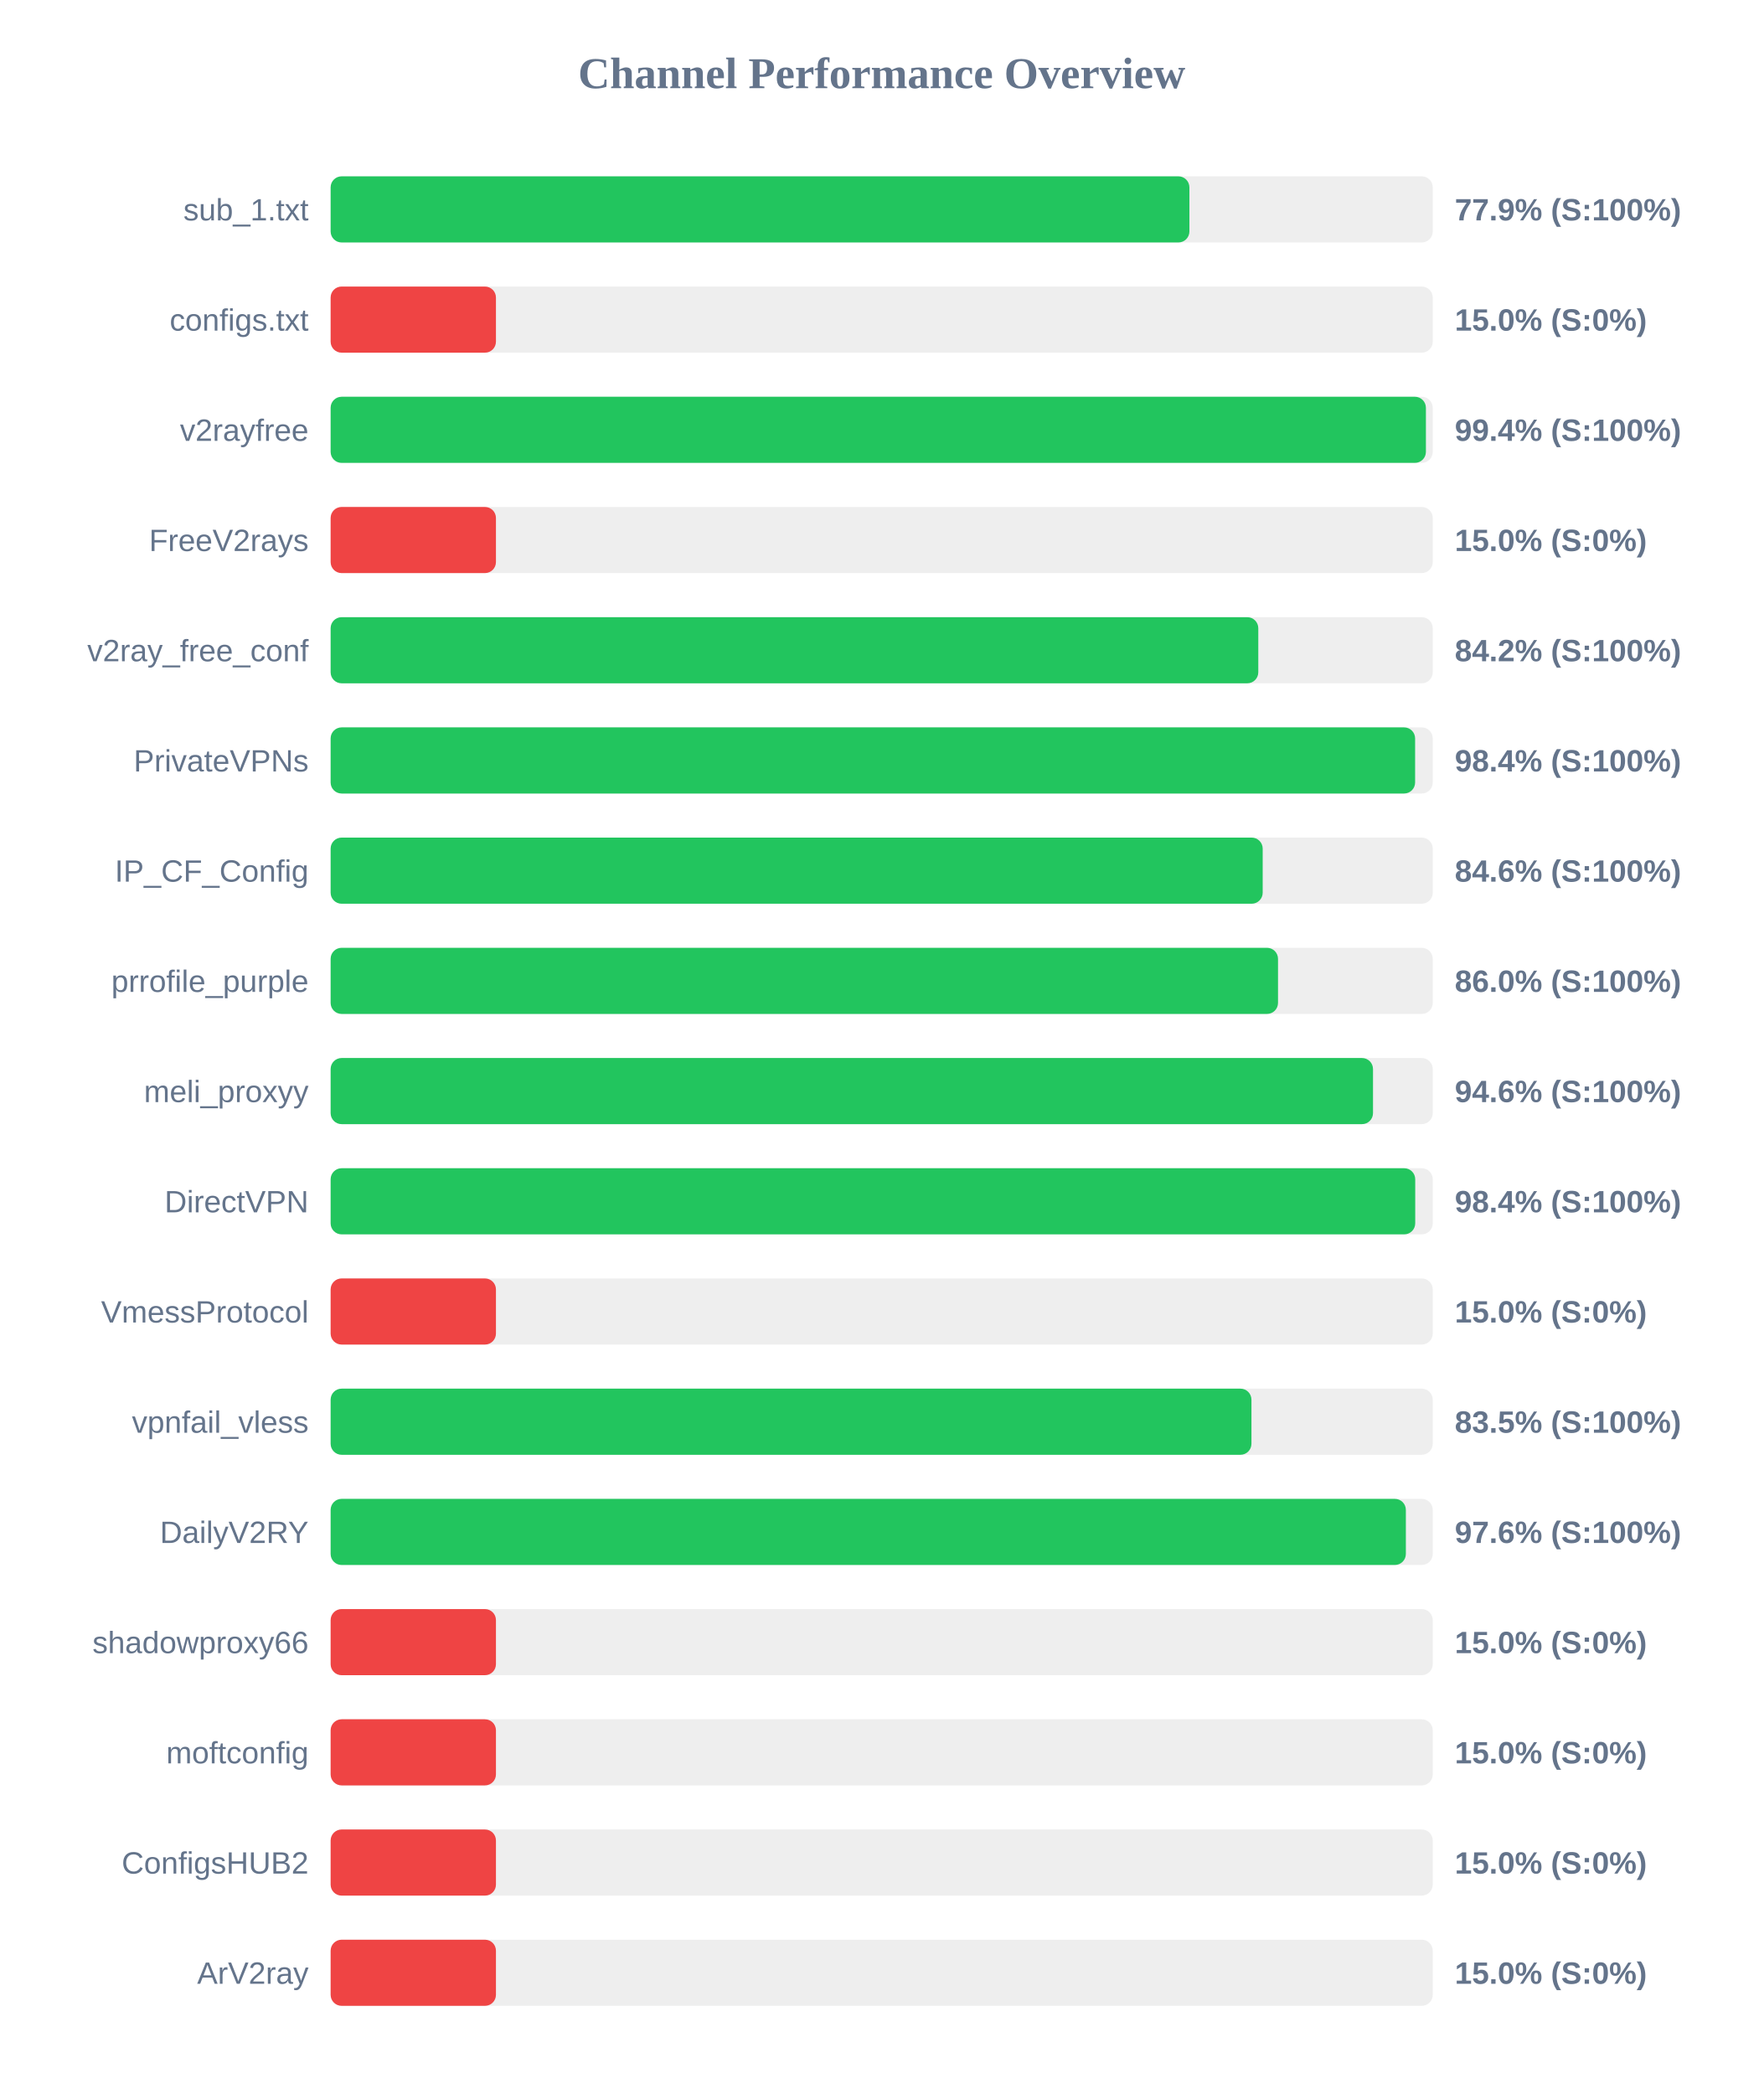
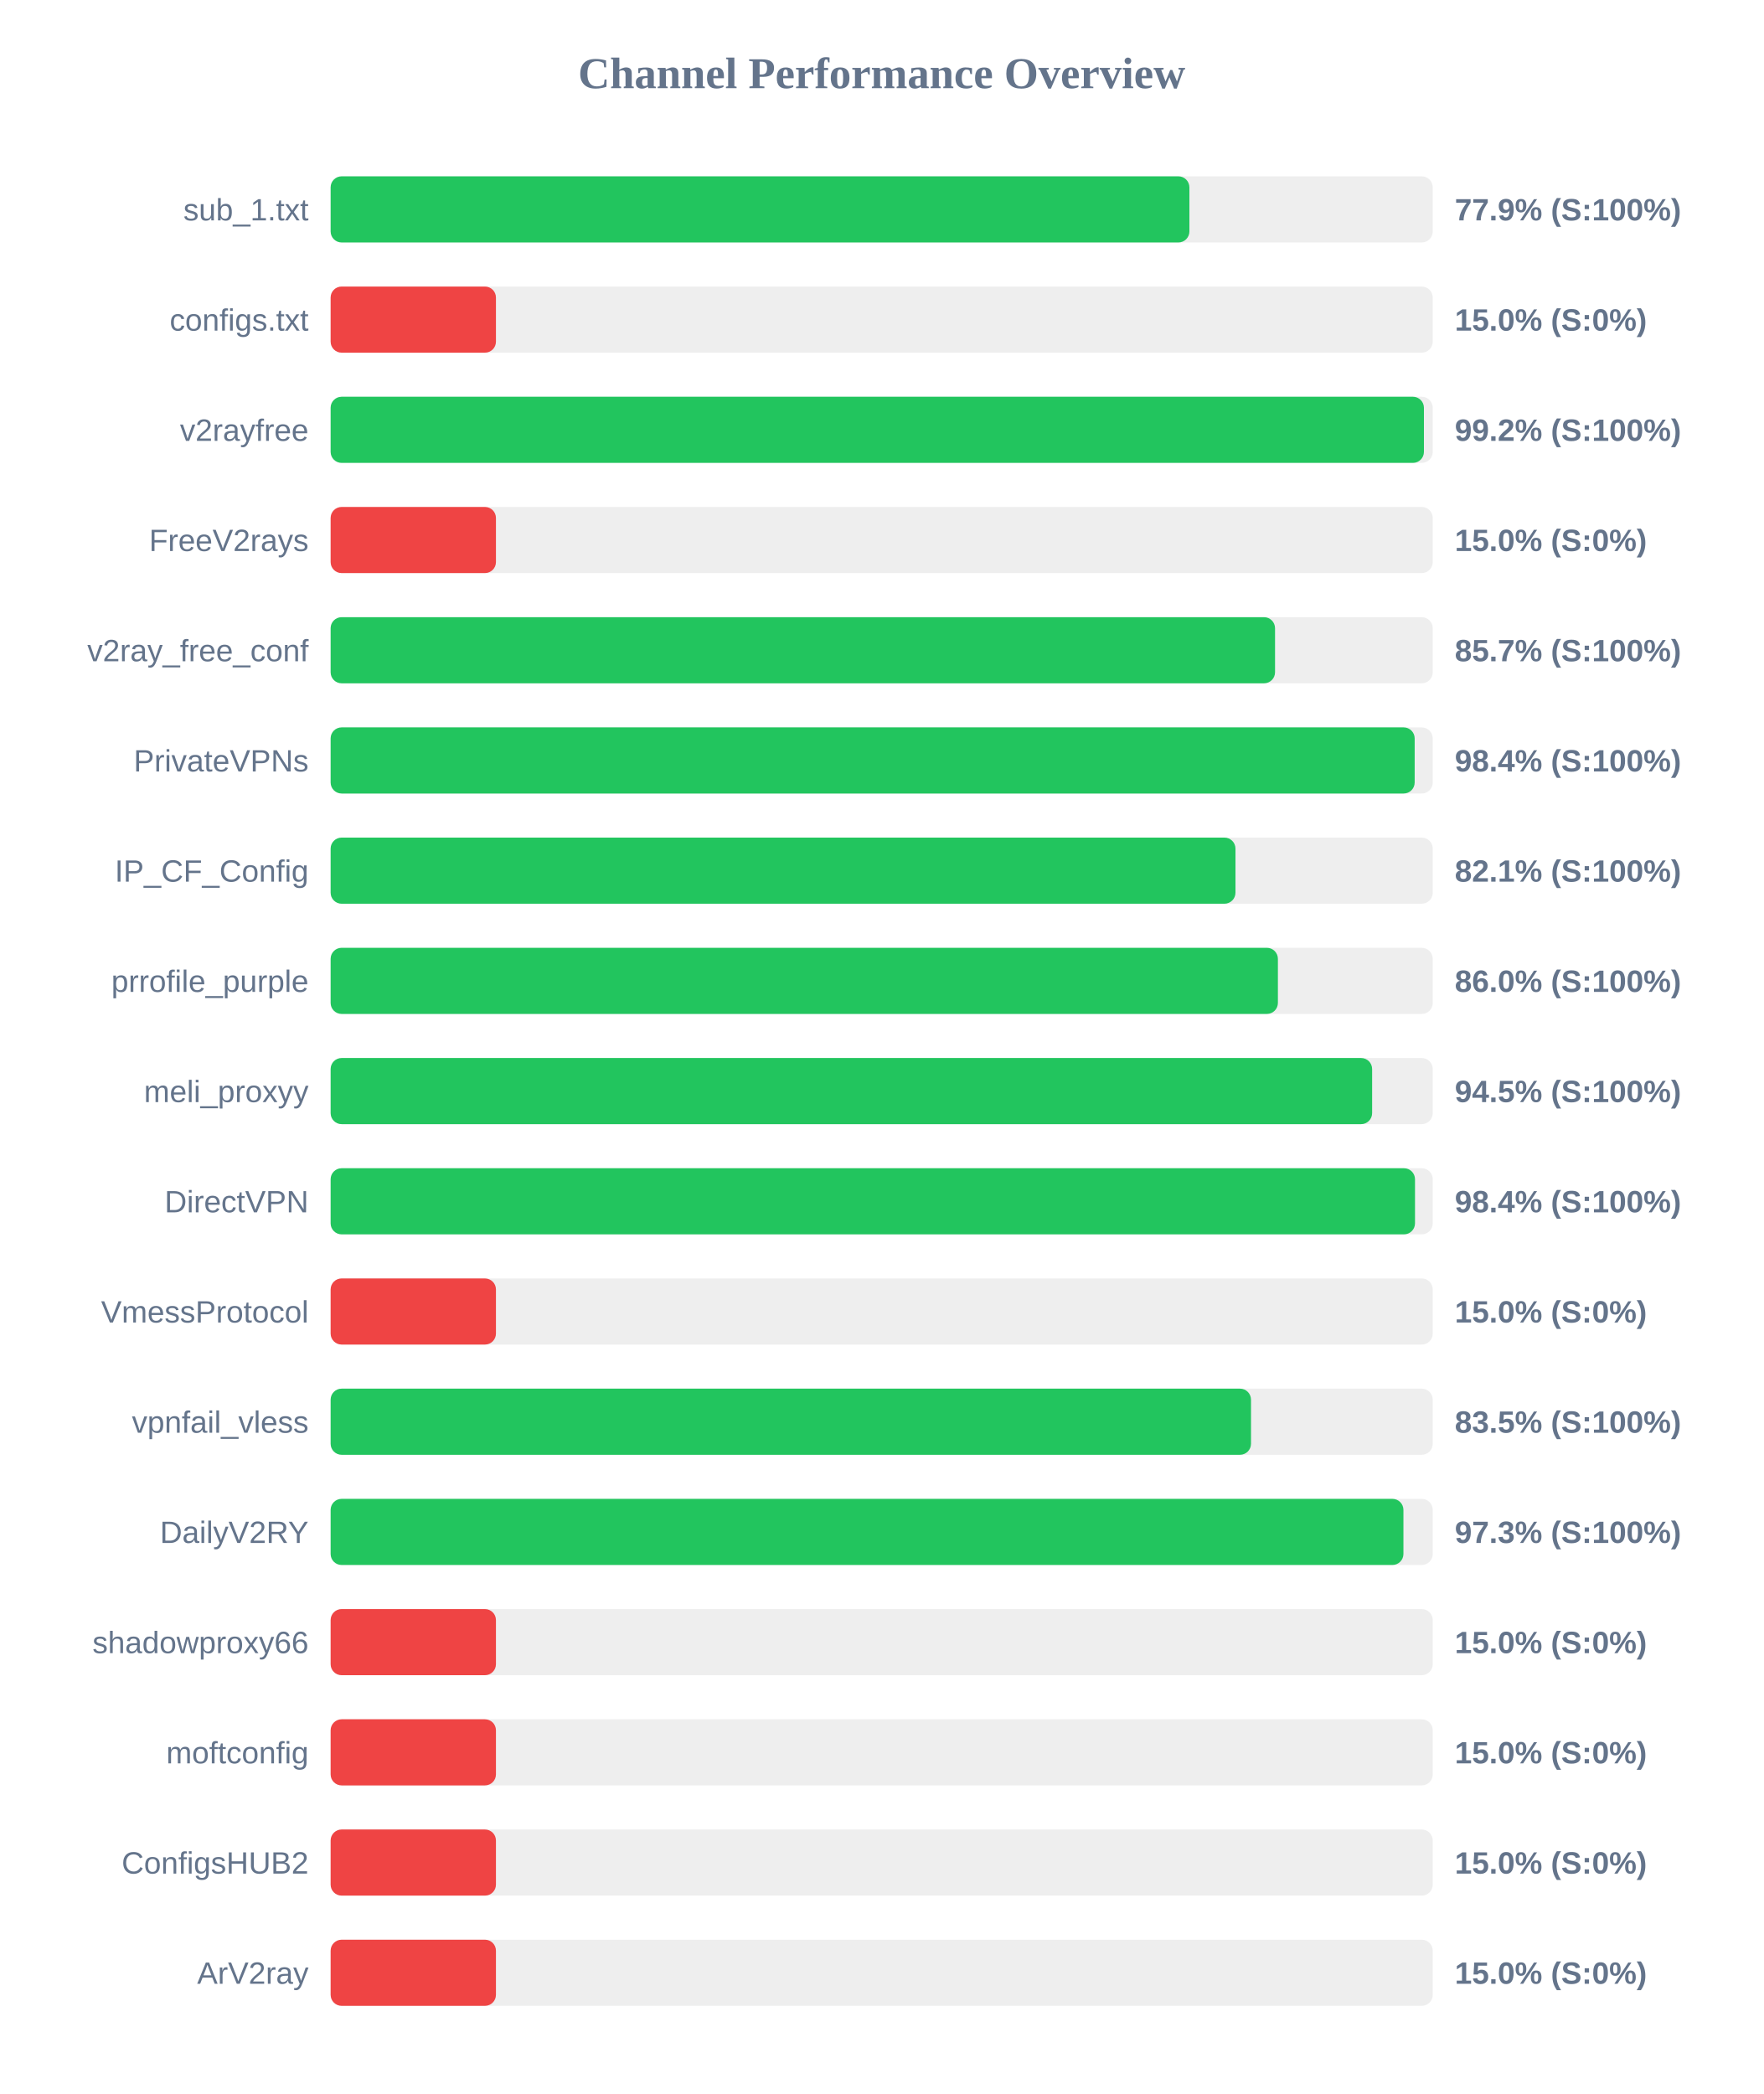
<svg xmlns="http://www.w3.org/2000/svg" width="800" height="950" version="1.1">
  <style>
        .row { font: 14px Arial; fill: #64748b; }
        .score { font: bold 14px Arial; fill: #64748b; }
    </style>
  <text x="400" y="40" text-anchor="middle" font-size="20px" font-weight="bold" fill="#64748b">Channel Performance Overview</text>
  <rect x="150" y="80" width="500" height="30" fill="#eee" rx="5" />
  <rect x="150" y="80" width="389.6" height="30" fill="#22c55e" rx="5" />
  <text x="140" y="100" text-anchor="end" class="row">sub_1.txt</text>
  <text x="660" y="100" text-anchor="start" class="score">77.9% (S:100%)</text>
  <rect x="150" y="130" width="500" height="30" fill="#eee" rx="5" />
  <rect x="150" y="130" width="75.0" height="30" fill="#ef4444" rx="5" />
  <text x="140" y="150" text-anchor="end" class="row">configs.txt</text>
  <text x="660" y="150" text-anchor="start" class="score">15.0% (S:0%)</text>
  <rect x="150" y="180" width="500" height="30" fill="#eee" rx="5" />
-   <rect x="150" y="180" width="496.9" height="30" fill="#22c55e" rx="5" />
+   <rect x="150" y="180" width="496.0" height="30" fill="#22c55e" rx="5" />
  <text x="140" y="200" text-anchor="end" class="row">v2rayfree</text>
-   <text x="660" y="200" text-anchor="start" class="score">99.4% (S:100%)</text>
+   <text x="660" y="200" text-anchor="start" class="score">99.2% (S:100%)</text>
  <rect x="150" y="230" width="500" height="30" fill="#eee" rx="5" />
  <rect x="150" y="230" width="75.0" height="30" fill="#ef4444" rx="5" />
  <text x="140" y="250" text-anchor="end" class="row">FreeV2rays</text>
  <text x="660" y="250" text-anchor="start" class="score">15.0% (S:0%)</text>
  <rect x="150" y="280" width="500" height="30" fill="#eee" rx="5" />
-   <rect x="150" y="280" width="420.85" height="30" fill="#22c55e" rx="5" />
+   <rect x="150" y="280" width="428.45" height="30" fill="#22c55e" rx="5" />
  <text x="140" y="300" text-anchor="end" class="row">v2ray_free_conf</text>
-   <text x="660" y="300" text-anchor="start" class="score">84.2% (S:100%)</text>
+   <text x="660" y="300" text-anchor="start" class="score">85.7% (S:100%)</text>
  <rect x="150" y="330" width="500" height="30" fill="#eee" rx="5" />
-   <rect x="150" y="330" width="492.0" height="30" fill="#22c55e" rx="5" />
+   <rect x="150" y="330" width="491.8" height="30" fill="#22c55e" rx="5" />
  <text x="140" y="350" text-anchor="end" class="row">PrivateVPNs</text>
  <text x="660" y="350" text-anchor="start" class="score">98.4% (S:100%)</text>
  <rect x="150" y="380" width="500" height="30" fill="#eee" rx="5" />
-   <rect x="150" y="380" width="422.85" height="30" fill="#22c55e" rx="5" />
+   <rect x="150" y="380" width="410.5" height="30" fill="#22c55e" rx="5" />
  <text x="140" y="400" text-anchor="end" class="row">IP_CF_Config</text>
-   <text x="660" y="400" text-anchor="start" class="score">84.6% (S:100%)</text>
+   <text x="660" y="400" text-anchor="start" class="score">82.1% (S:100%)</text>
  <rect x="150" y="430" width="500" height="30" fill="#eee" rx="5" />
-   <rect x="150" y="430" width="429.8" height="30" fill="#22c55e" rx="5" />
+   <rect x="150" y="430" width="429.75" height="30" fill="#22c55e" rx="5" />
  <text x="140" y="450" text-anchor="end" class="row">prrofile_purple</text>
  <text x="660" y="450" text-anchor="start" class="score">86.0% (S:100%)</text>
  <rect x="150" y="480" width="500" height="30" fill="#eee" rx="5" />
-   <rect x="150" y="480" width="472.9" height="30" fill="#22c55e" rx="5" />
+   <rect x="150" y="480" width="472.5" height="30" fill="#22c55e" rx="5" />
  <text x="140" y="500" text-anchor="end" class="row">meli_proxyy</text>
-   <text x="660" y="500" text-anchor="start" class="score">94.6% (S:100%)</text>
+   <text x="660" y="500" text-anchor="start" class="score">94.5% (S:100%)</text>
  <rect x="150" y="530" width="500" height="30" fill="#eee" rx="5" />
-   <rect x="150" y="530" width="492.05" height="30" fill="#22c55e" rx="5" />
+   <rect x="150" y="530" width="491.95" height="30" fill="#22c55e" rx="5" />
  <text x="140" y="550" text-anchor="end" class="row">DirectVPN</text>
  <text x="660" y="550" text-anchor="start" class="score">98.4% (S:100%)</text>
  <rect x="150" y="580" width="500" height="30" fill="#eee" rx="5" />
  <rect x="150" y="580" width="75.0" height="30" fill="#ef4444" rx="5" />
  <text x="140" y="600" text-anchor="end" class="row">VmessProtocol</text>
  <text x="660" y="600" text-anchor="start" class="score">15.0% (S:0%)</text>
  <rect x="150" y="630" width="500" height="30" fill="#eee" rx="5" />
-   <rect x="150" y="630" width="417.75" height="30" fill="#22c55e" rx="5" />
+   <rect x="150" y="630" width="417.55" height="30" fill="#22c55e" rx="5" />
  <text x="140" y="650" text-anchor="end" class="row">vpnfail_vless</text>
  <text x="660" y="650" text-anchor="start" class="score">83.5% (S:100%)</text>
  <rect x="150" y="680" width="500" height="30" fill="#eee" rx="5" />
-   <rect x="150" y="680" width="487.8" height="30" fill="#22c55e" rx="5" />
+   <rect x="150" y="680" width="486.7" height="30" fill="#22c55e" rx="5" />
  <text x="140" y="700" text-anchor="end" class="row">DailyV2RY</text>
-   <text x="660" y="700" text-anchor="start" class="score">97.6% (S:100%)</text>
+   <text x="660" y="700" text-anchor="start" class="score">97.3% (S:100%)</text>
  <rect x="150" y="730" width="500" height="30" fill="#eee" rx="5" />
  <rect x="150" y="730" width="75.0" height="30" fill="#ef4444" rx="5" />
  <text x="140" y="750" text-anchor="end" class="row">shadowproxy66</text>
  <text x="660" y="750" text-anchor="start" class="score">15.0% (S:0%)</text>
  <rect x="150" y="780" width="500" height="30" fill="#eee" rx="5" />
  <rect x="150" y="780" width="75.0" height="30" fill="#ef4444" rx="5" />
  <text x="140" y="800" text-anchor="end" class="row">moftconfig</text>
  <text x="660" y="800" text-anchor="start" class="score">15.0% (S:0%)</text>
  <rect x="150" y="830" width="500" height="30" fill="#eee" rx="5" />
  <rect x="150" y="830" width="75.0" height="30" fill="#ef4444" rx="5" />
  <text x="140" y="850" text-anchor="end" class="row">ConfigsHUB2</text>
  <text x="660" y="850" text-anchor="start" class="score">15.0% (S:0%)</text>
  <rect x="150" y="880" width="500" height="30" fill="#eee" rx="5" />
  <rect x="150" y="880" width="75.0" height="30" fill="#ef4444" rx="5" />
  <text x="140" y="900" text-anchor="end" class="row">ArV2ray</text>
  <text x="660" y="900" text-anchor="start" class="score">15.0% (S:0%)</text>
</svg>
